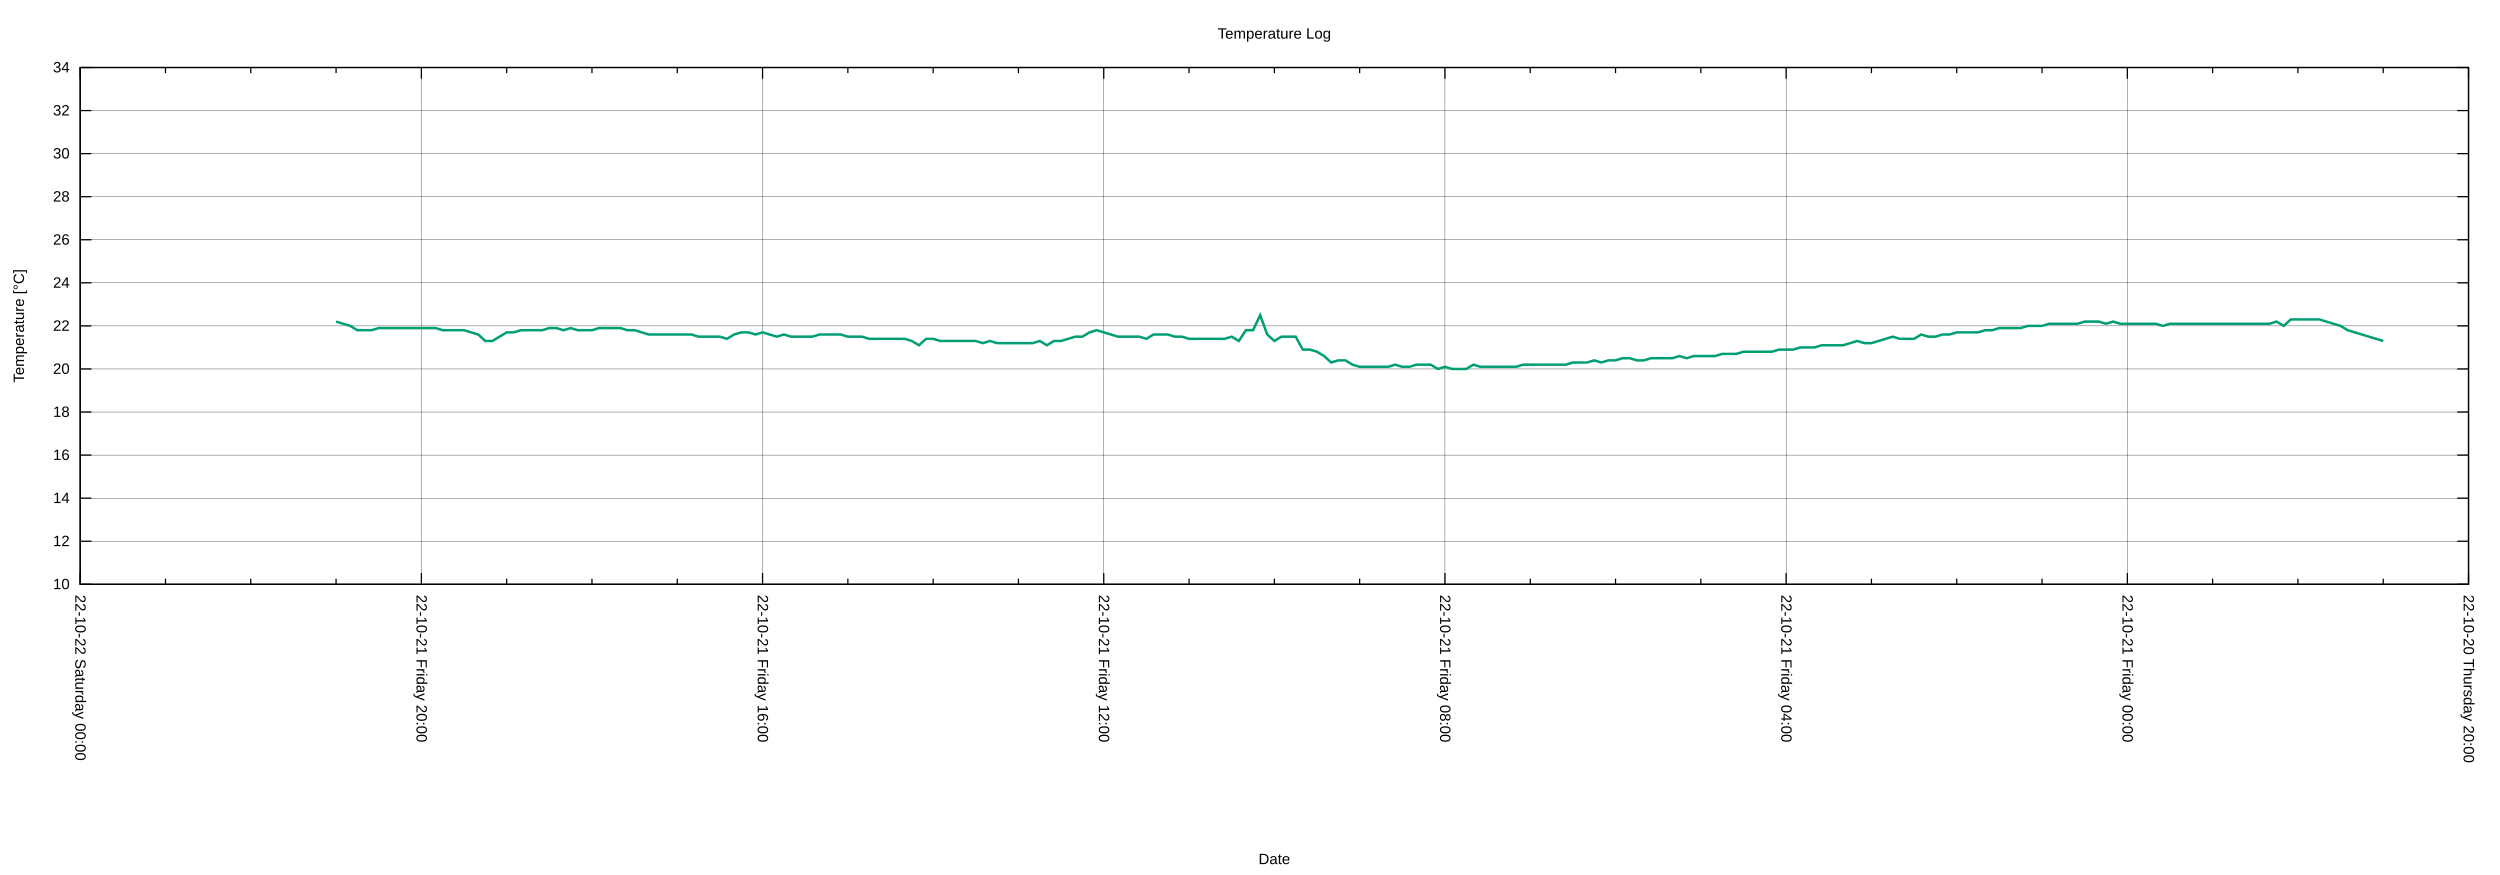
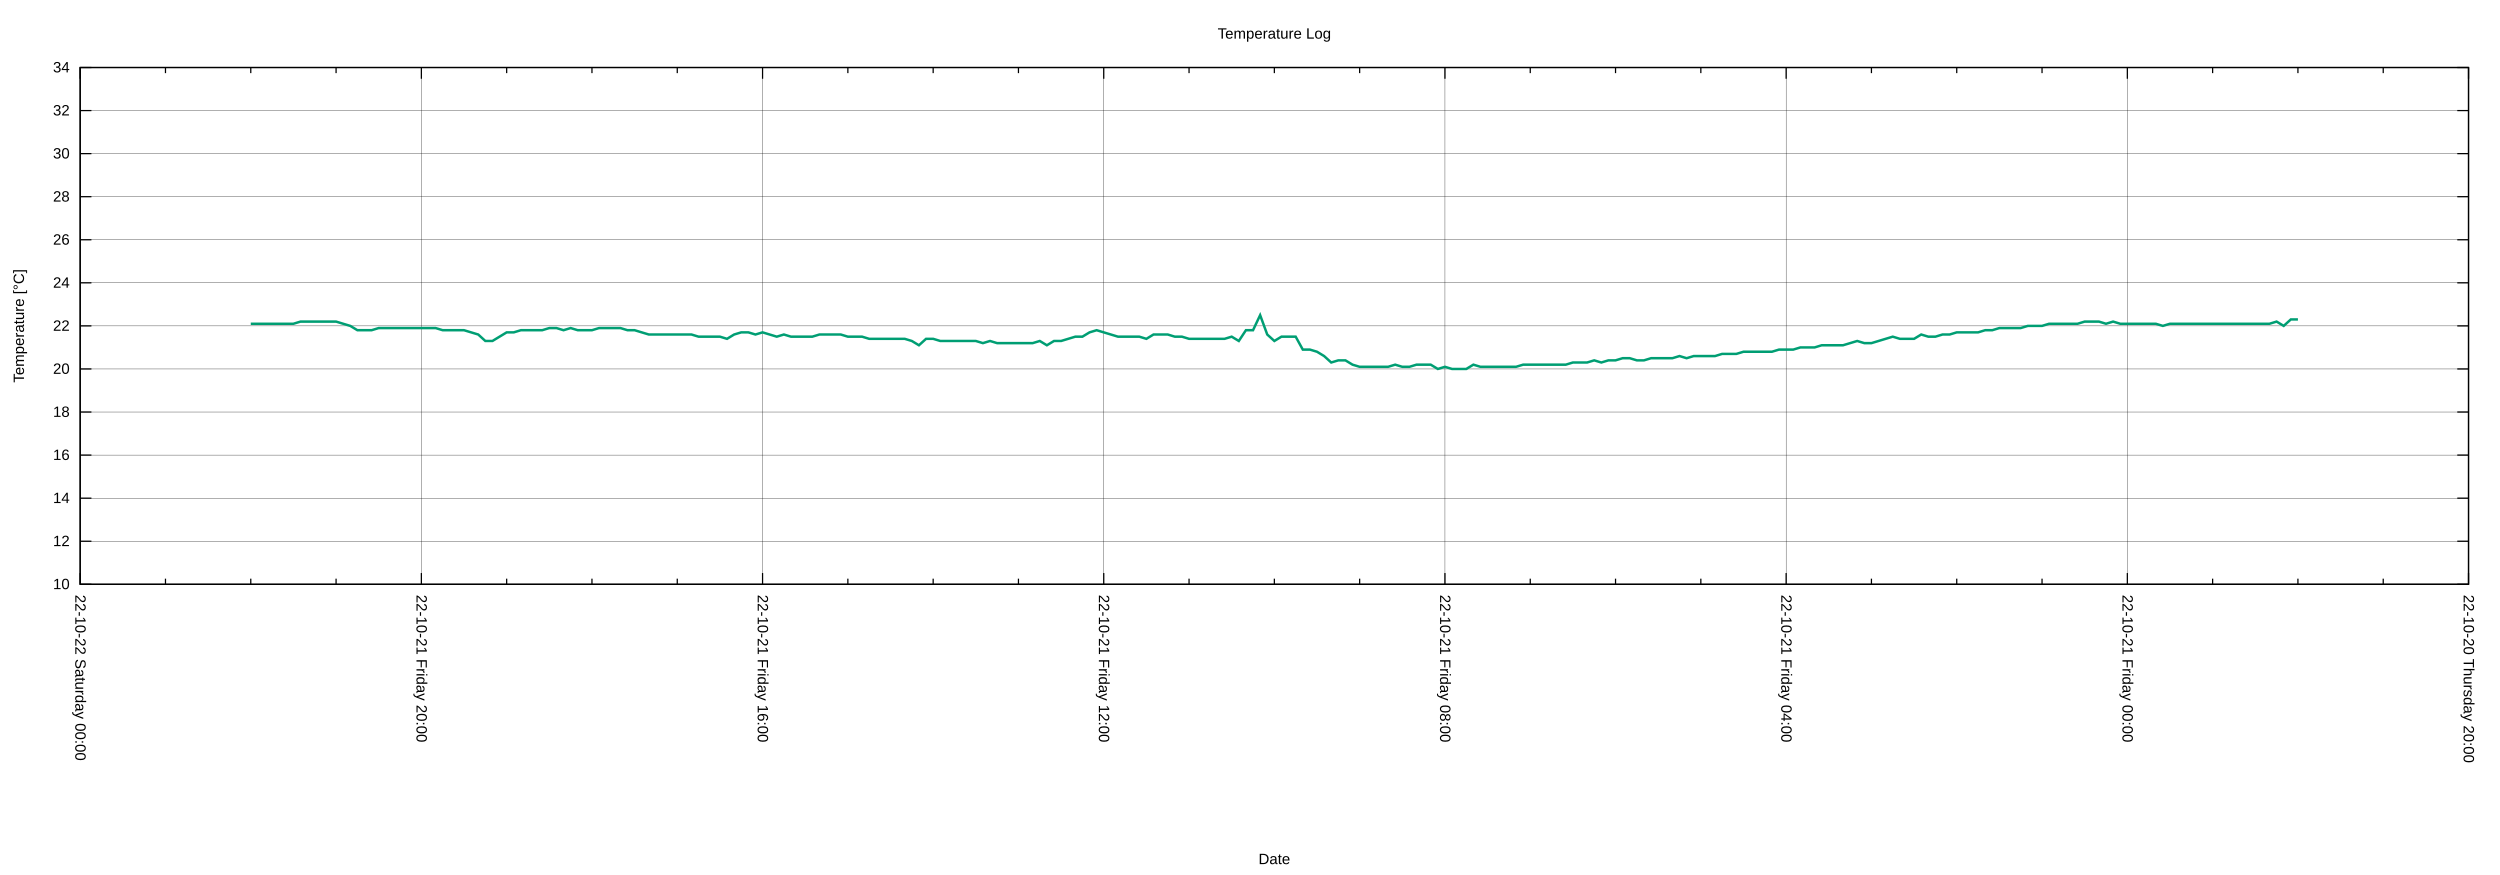
<svg xmlns="http://www.w3.org/2000/svg" xmlns:xlink="http://www.w3.org/1999/xlink" width="2000" height="700" viewBox="0 0 2000 700">
  <g id="gnuplot_canvas">
    <rect x="0" y="0" width="2000" height="700" fill="none" />
    <defs>
      <circle id="gpDot" r="0.5" stroke-width="0.5" stroke="currentColor" />
      <path id="gpPt0" stroke-width="0.222" stroke="currentColor" d="M-1,0 h2 M0,-1 v2" />
      <path id="gpPt1" stroke-width="0.222" stroke="currentColor" d="M-1,-1 L1,1 M1,-1 L-1,1" />
      <path id="gpPt2" stroke-width="0.222" stroke="currentColor" d="M-1,0 L1,0 M0,-1 L0,1 M-1,-1 L1,1 M-1,1 L1,-1" />
      <rect id="gpPt3" stroke-width="0.222" stroke="currentColor" x="-1" y="-1" width="2" height="2" />
      <rect id="gpPt4" stroke-width="0.222" stroke="currentColor" fill="currentColor" x="-1" y="-1" width="2" height="2" />
      <circle id="gpPt5" stroke-width="0.222" stroke="currentColor" cx="0" cy="0" r="1" />
      <use xlink:href="#gpPt5" id="gpPt6" fill="currentColor" stroke="none" />
      <path id="gpPt7" stroke-width="0.222" stroke="currentColor" d="M0,-1.33 L-1.33,0.67 L1.33,0.67 z" />
      <use xlink:href="#gpPt7" id="gpPt8" fill="currentColor" stroke="none" />
      <use xlink:href="#gpPt7" id="gpPt9" stroke="currentColor" transform="rotate(180)" />
      <use xlink:href="#gpPt9" id="gpPt10" fill="currentColor" stroke="none" />
      <use xlink:href="#gpPt3" id="gpPt11" stroke="currentColor" transform="rotate(45)" />
      <use xlink:href="#gpPt11" id="gpPt12" fill="currentColor" stroke="none" />
      <path id="gpPt13" stroke-width="0.222" stroke="currentColor" d="M0,1.330 L1.265,0.411 L0.782,-1.067 L-0.782,-1.076 L-1.265,0.411 z" />
      <use xlink:href="#gpPt13" id="gpPt14" fill="currentColor" stroke="none" />
      <filter id="textbox" filterUnits="objectBoundingBox" x="0" y="0" height="1" width="1">
        <feFlood flood-color="white" flood-opacity="1" result="bgnd" />
        <feComposite in="SourceGraphic" in2="bgnd" operator="atop" />
      </filter>
      <filter id="greybox" filterUnits="objectBoundingBox" x="0" y="0" height="1" width="1">
        <feFlood flood-color="lightgrey" flood-opacity="1" result="grey" />
        <feComposite in="SourceGraphic" in2="grey" operator="atop" />
      </filter>
    </defs>
    <g fill="none" color="white" stroke="currentColor" stroke-width="1.00" stroke-linecap="butt" stroke-linejoin="miter">
</g>
    <g fill="none" color="black" stroke="currentColor" stroke-width="1.00" stroke-linecap="butt" stroke-linejoin="miter">
</g>
    <g fill="none" color="black" stroke="black" stroke-width="0.25" stroke-linecap="butt" stroke-linejoin="miter">
</g>
    <g fill="none" color="black" stroke="currentColor" stroke-width="0.25" stroke-linecap="butt" stroke-linejoin="miter">
      <path stroke="black" class="gridline" d="M64.14,467.43 L1974.82,467.43  " />
    </g>
    <g fill="none" color="black" stroke="black" stroke-width="1.00" stroke-linecap="butt" stroke-linejoin="miter">
</g>
    <g fill="none" color="black" stroke="currentColor" stroke-width="1.00" stroke-linecap="butt" stroke-linejoin="miter">
      <path stroke="black" d="M64.14,467.43 L73.14,467.43 M1974.82,467.43 L1965.82,467.43  " />
      <g transform="translate(55.75,471.33)" stroke="none" fill="black" font-family="Arial" font-size="12.00" text-anchor="end">
        <text>
          <tspan font-family="Arial"> 10</tspan>
        </text>
      </g>
    </g>
    <g fill="none" color="black" stroke="currentColor" stroke-width="1.00" stroke-linecap="butt" stroke-linejoin="miter">
</g>
    <g fill="none" color="black" stroke="black" stroke-width="0.25" stroke-linecap="butt" stroke-linejoin="miter">
</g>
    <g fill="none" color="black" stroke="currentColor" stroke-width="0.25" stroke-linecap="butt" stroke-linejoin="miter">
      <path stroke="black" class="gridline" d="M64.14,432.98 L1974.82,432.98  " />
    </g>
    <g fill="none" color="black" stroke="black" stroke-width="1.00" stroke-linecap="butt" stroke-linejoin="miter">
</g>
    <g fill="none" color="black" stroke="currentColor" stroke-width="1.00" stroke-linecap="butt" stroke-linejoin="miter">
      <path stroke="black" d="M64.14,432.98 L73.14,432.98 M1974.82,432.98 L1965.82,432.98  " />
      <g transform="translate(55.75,436.88)" stroke="none" fill="black" font-family="Arial" font-size="12.00" text-anchor="end">
        <text>
          <tspan font-family="Arial"> 12</tspan>
        </text>
      </g>
    </g>
    <g fill="none" color="black" stroke="currentColor" stroke-width="1.00" stroke-linecap="butt" stroke-linejoin="miter">
</g>
    <g fill="none" color="black" stroke="black" stroke-width="0.25" stroke-linecap="butt" stroke-linejoin="miter">
</g>
    <g fill="none" color="black" stroke="currentColor" stroke-width="0.25" stroke-linecap="butt" stroke-linejoin="miter">
      <path stroke="black" class="gridline" d="M64.14,398.53 L1974.82,398.53  " />
    </g>
    <g fill="none" color="black" stroke="black" stroke-width="1.00" stroke-linecap="butt" stroke-linejoin="miter">
</g>
    <g fill="none" color="black" stroke="currentColor" stroke-width="1.00" stroke-linecap="butt" stroke-linejoin="miter">
      <path stroke="black" d="M64.14,398.53 L73.14,398.53 M1974.82,398.53 L1965.82,398.53  " />
      <g transform="translate(55.75,402.43)" stroke="none" fill="black" font-family="Arial" font-size="12.00" text-anchor="end">
        <text>
          <tspan font-family="Arial"> 14</tspan>
        </text>
      </g>
    </g>
    <g fill="none" color="black" stroke="currentColor" stroke-width="1.00" stroke-linecap="butt" stroke-linejoin="miter">
</g>
    <g fill="none" color="black" stroke="black" stroke-width="0.25" stroke-linecap="butt" stroke-linejoin="miter">
</g>
    <g fill="none" color="black" stroke="currentColor" stroke-width="0.25" stroke-linecap="butt" stroke-linejoin="miter">
      <path stroke="black" class="gridline" d="M64.14,364.07 L1974.82,364.07  " />
    </g>
    <g fill="none" color="black" stroke="black" stroke-width="1.00" stroke-linecap="butt" stroke-linejoin="miter">
</g>
    <g fill="none" color="black" stroke="currentColor" stroke-width="1.00" stroke-linecap="butt" stroke-linejoin="miter">
      <path stroke="black" d="M64.14,364.07 L73.14,364.07 M1974.82,364.07 L1965.82,364.07  " />
      <g transform="translate(55.75,367.97)" stroke="none" fill="black" font-family="Arial" font-size="12.00" text-anchor="end">
        <text>
          <tspan font-family="Arial"> 16</tspan>
        </text>
      </g>
    </g>
    <g fill="none" color="black" stroke="currentColor" stroke-width="1.00" stroke-linecap="butt" stroke-linejoin="miter">
</g>
    <g fill="none" color="black" stroke="black" stroke-width="0.25" stroke-linecap="butt" stroke-linejoin="miter">
</g>
    <g fill="none" color="black" stroke="currentColor" stroke-width="0.25" stroke-linecap="butt" stroke-linejoin="miter">
      <path stroke="black" class="gridline" d="M64.14,329.62 L1974.82,329.62  " />
    </g>
    <g fill="none" color="black" stroke="black" stroke-width="1.00" stroke-linecap="butt" stroke-linejoin="miter">
</g>
    <g fill="none" color="black" stroke="currentColor" stroke-width="1.00" stroke-linecap="butt" stroke-linejoin="miter">
      <path stroke="black" d="M64.14,329.62 L73.14,329.62 M1974.82,329.62 L1965.82,329.62  " />
      <g transform="translate(55.75,333.52)" stroke="none" fill="black" font-family="Arial" font-size="12.00" text-anchor="end">
        <text>
          <tspan font-family="Arial"> 18</tspan>
        </text>
      </g>
    </g>
    <g fill="none" color="black" stroke="currentColor" stroke-width="1.00" stroke-linecap="butt" stroke-linejoin="miter">
</g>
    <g fill="none" color="black" stroke="black" stroke-width="0.25" stroke-linecap="butt" stroke-linejoin="miter">
</g>
    <g fill="none" color="black" stroke="currentColor" stroke-width="0.25" stroke-linecap="butt" stroke-linejoin="miter">
      <path stroke="black" class="gridline" d="M64.14,295.17 L1974.82,295.17  " />
    </g>
    <g fill="none" color="black" stroke="black" stroke-width="1.00" stroke-linecap="butt" stroke-linejoin="miter">
</g>
    <g fill="none" color="black" stroke="currentColor" stroke-width="1.00" stroke-linecap="butt" stroke-linejoin="miter">
      <path stroke="black" d="M64.14,295.17 L73.14,295.17 M1974.82,295.17 L1965.82,295.17  " />
      <g transform="translate(55.75,299.07)" stroke="none" fill="black" font-family="Arial" font-size="12.00" text-anchor="end">
        <text>
          <tspan font-family="Arial"> 20</tspan>
        </text>
      </g>
    </g>
    <g fill="none" color="black" stroke="currentColor" stroke-width="1.00" stroke-linecap="butt" stroke-linejoin="miter">
</g>
    <g fill="none" color="black" stroke="black" stroke-width="0.25" stroke-linecap="butt" stroke-linejoin="miter">
</g>
    <g fill="none" color="black" stroke="currentColor" stroke-width="0.25" stroke-linecap="butt" stroke-linejoin="miter">
      <path stroke="black" class="gridline" d="M64.14,260.72 L1974.82,260.72  " />
    </g>
    <g fill="none" color="black" stroke="black" stroke-width="1.00" stroke-linecap="butt" stroke-linejoin="miter">
</g>
    <g fill="none" color="black" stroke="currentColor" stroke-width="1.00" stroke-linecap="butt" stroke-linejoin="miter">
      <path stroke="black" d="M64.14,260.72 L73.14,260.72 M1974.82,260.72 L1965.82,260.72  " />
      <g transform="translate(55.75,264.62)" stroke="none" fill="black" font-family="Arial" font-size="12.00" text-anchor="end">
        <text>
          <tspan font-family="Arial"> 22</tspan>
        </text>
      </g>
    </g>
    <g fill="none" color="black" stroke="currentColor" stroke-width="1.00" stroke-linecap="butt" stroke-linejoin="miter">
</g>
    <g fill="none" color="black" stroke="black" stroke-width="0.25" stroke-linecap="butt" stroke-linejoin="miter">
</g>
    <g fill="none" color="black" stroke="currentColor" stroke-width="0.25" stroke-linecap="butt" stroke-linejoin="miter">
      <path stroke="black" class="gridline" d="M64.14,226.27 L1974.82,226.27  " />
    </g>
    <g fill="none" color="black" stroke="black" stroke-width="1.00" stroke-linecap="butt" stroke-linejoin="miter">
</g>
    <g fill="none" color="black" stroke="currentColor" stroke-width="1.00" stroke-linecap="butt" stroke-linejoin="miter">
      <path stroke="black" d="M64.14,226.27 L73.14,226.27 M1974.82,226.27 L1965.82,226.27  " />
      <g transform="translate(55.75,230.17)" stroke="none" fill="black" font-family="Arial" font-size="12.00" text-anchor="end">
        <text>
          <tspan font-family="Arial"> 24</tspan>
        </text>
      </g>
    </g>
    <g fill="none" color="black" stroke="currentColor" stroke-width="1.00" stroke-linecap="butt" stroke-linejoin="miter">
</g>
    <g fill="none" color="black" stroke="black" stroke-width="0.25" stroke-linecap="butt" stroke-linejoin="miter">
</g>
    <g fill="none" color="black" stroke="currentColor" stroke-width="0.25" stroke-linecap="butt" stroke-linejoin="miter">
      <path stroke="black" class="gridline" d="M64.14,191.82 L1974.82,191.82  " />
    </g>
    <g fill="none" color="black" stroke="black" stroke-width="1.00" stroke-linecap="butt" stroke-linejoin="miter">
</g>
    <g fill="none" color="black" stroke="currentColor" stroke-width="1.00" stroke-linecap="butt" stroke-linejoin="miter">
      <path stroke="black" d="M64.14,191.82 L73.14,191.82 M1974.82,191.82 L1965.82,191.82  " />
      <g transform="translate(55.75,195.72)" stroke="none" fill="black" font-family="Arial" font-size="12.00" text-anchor="end">
        <text>
          <tspan font-family="Arial"> 26</tspan>
        </text>
      </g>
    </g>
    <g fill="none" color="black" stroke="currentColor" stroke-width="1.00" stroke-linecap="butt" stroke-linejoin="miter">
</g>
    <g fill="none" color="black" stroke="black" stroke-width="0.25" stroke-linecap="butt" stroke-linejoin="miter">
</g>
    <g fill="none" color="black" stroke="currentColor" stroke-width="0.25" stroke-linecap="butt" stroke-linejoin="miter">
      <path stroke="black" class="gridline" d="M64.14,157.36 L1974.82,157.36  " />
    </g>
    <g fill="none" color="black" stroke="black" stroke-width="1.00" stroke-linecap="butt" stroke-linejoin="miter">
</g>
    <g fill="none" color="black" stroke="currentColor" stroke-width="1.00" stroke-linecap="butt" stroke-linejoin="miter">
      <path stroke="black" d="M64.14,157.36 L73.14,157.36 M1974.82,157.36 L1965.82,157.36  " />
      <g transform="translate(55.75,161.26)" stroke="none" fill="black" font-family="Arial" font-size="12.00" text-anchor="end">
        <text>
          <tspan font-family="Arial"> 28</tspan>
        </text>
      </g>
    </g>
    <g fill="none" color="black" stroke="currentColor" stroke-width="1.00" stroke-linecap="butt" stroke-linejoin="miter">
</g>
    <g fill="none" color="black" stroke="black" stroke-width="0.25" stroke-linecap="butt" stroke-linejoin="miter">
</g>
    <g fill="none" color="black" stroke="currentColor" stroke-width="0.25" stroke-linecap="butt" stroke-linejoin="miter">
      <path stroke="black" class="gridline" d="M64.14,122.91 L1974.82,122.91  " />
    </g>
    <g fill="none" color="black" stroke="black" stroke-width="1.00" stroke-linecap="butt" stroke-linejoin="miter">
</g>
    <g fill="none" color="black" stroke="currentColor" stroke-width="1.00" stroke-linecap="butt" stroke-linejoin="miter">
      <path stroke="black" d="M64.14,122.91 L73.14,122.91 M1974.82,122.91 L1965.82,122.91  " />
      <g transform="translate(55.75,126.81)" stroke="none" fill="black" font-family="Arial" font-size="12.00" text-anchor="end">
        <text>
          <tspan font-family="Arial"> 30</tspan>
        </text>
      </g>
    </g>
    <g fill="none" color="black" stroke="currentColor" stroke-width="1.00" stroke-linecap="butt" stroke-linejoin="miter">
</g>
    <g fill="none" color="black" stroke="black" stroke-width="0.25" stroke-linecap="butt" stroke-linejoin="miter">
</g>
    <g fill="none" color="black" stroke="currentColor" stroke-width="0.25" stroke-linecap="butt" stroke-linejoin="miter">
      <path stroke="black" class="gridline" d="M64.14,88.46 L1974.82,88.46  " />
    </g>
    <g fill="none" color="black" stroke="black" stroke-width="1.00" stroke-linecap="butt" stroke-linejoin="miter">
</g>
    <g fill="none" color="black" stroke="currentColor" stroke-width="1.00" stroke-linecap="butt" stroke-linejoin="miter">
      <path stroke="black" d="M64.14,88.46 L73.14,88.46 M1974.82,88.46 L1965.82,88.46  " />
      <g transform="translate(55.75,92.36)" stroke="none" fill="black" font-family="Arial" font-size="12.00" text-anchor="end">
        <text>
          <tspan font-family="Arial"> 32</tspan>
        </text>
      </g>
    </g>
    <g fill="none" color="black" stroke="currentColor" stroke-width="1.00" stroke-linecap="butt" stroke-linejoin="miter">
</g>
    <g fill="none" color="black" stroke="black" stroke-width="0.25" stroke-linecap="butt" stroke-linejoin="miter">
</g>
    <g fill="none" color="black" stroke="currentColor" stroke-width="0.25" stroke-linecap="butt" stroke-linejoin="miter">
      <path stroke="black" class="gridline" d="M64.14,54.01 L1974.82,54.01  " />
    </g>
    <g fill="none" color="black" stroke="black" stroke-width="1.00" stroke-linecap="butt" stroke-linejoin="miter">
</g>
    <g fill="none" color="black" stroke="currentColor" stroke-width="1.00" stroke-linecap="butt" stroke-linejoin="miter">
      <path stroke="black" d="M64.14,54.01 L73.14,54.01 M1974.82,54.01 L1965.82,54.01  " />
      <g transform="translate(55.75,57.91)" stroke="none" fill="black" font-family="Arial" font-size="12.00" text-anchor="end">
        <text>
          <tspan font-family="Arial"> 34</tspan>
        </text>
      </g>
    </g>
    <g fill="none" color="black" stroke="currentColor" stroke-width="1.00" stroke-linecap="butt" stroke-linejoin="miter">
</g>
    <g fill="none" color="black" stroke="black" stroke-width="0.25" stroke-linecap="butt" stroke-linejoin="miter">
</g>
    <g fill="none" color="black" stroke="currentColor" stroke-width="0.25" stroke-linecap="butt" stroke-linejoin="miter">
      <path stroke="black" class="gridline" d="M1974.82,467.43 L1974.82,54.01  " />
    </g>
    <g fill="none" color="black" stroke="black" stroke-width="1.00" stroke-linecap="butt" stroke-linejoin="miter">
</g>
    <g fill="none" color="black" stroke="currentColor" stroke-width="1.00" stroke-linecap="butt" stroke-linejoin="miter">
      <path stroke="black" d="M1974.82,467.43 L1974.82,458.43 M1974.82,54.01 L1974.82,63.01  " />
      <g transform="translate(1970.92,475.82) rotate(90)" stroke="none" fill="black" font-family="Arial" font-size="12.00" text-anchor="start">
        <text>
          <tspan font-family="Arial">22-10-20 Thursday 20:00</tspan>
        </text>
      </g>
    </g>
    <g fill="none" color="black" stroke="currentColor" stroke-width="1.00" stroke-linecap="butt" stroke-linejoin="miter">
      <path stroke="black" d="M1906.58,467.43 L1906.58,462.93 M1906.58,54.01 L1906.58,58.51 M1838.34,467.43 L1838.34,462.93 M1838.34,54.01 L1838.34,58.51   M1770.10,467.43 L1770.10,462.93 M1770.10,54.01 L1770.10,58.51  " />
    </g>
    <g fill="none" color="black" stroke="black" stroke-width="0.25" stroke-linecap="butt" stroke-linejoin="miter">
</g>
    <g fill="none" color="black" stroke="currentColor" stroke-width="0.25" stroke-linecap="butt" stroke-linejoin="miter">
      <path stroke="black" class="gridline" d="M1701.87,467.43 L1701.87,54.01  " />
    </g>
    <g fill="none" color="black" stroke="black" stroke-width="1.00" stroke-linecap="butt" stroke-linejoin="miter">
</g>
    <g fill="none" color="black" stroke="currentColor" stroke-width="1.00" stroke-linecap="butt" stroke-linejoin="miter">
      <path stroke="black" d="M1701.87,467.43 L1701.87,458.43 M1701.87,54.01 L1701.87,63.01  " />
      <g transform="translate(1697.97,475.82) rotate(90)" stroke="none" fill="black" font-family="Arial" font-size="12.00" text-anchor="start">
        <text>
          <tspan font-family="Arial">22-10-21 Friday 00:00</tspan>
        </text>
      </g>
    </g>
    <g fill="none" color="black" stroke="currentColor" stroke-width="1.00" stroke-linecap="butt" stroke-linejoin="miter">
      <path stroke="black" d="M1633.63,467.43 L1633.63,462.93 M1633.63,54.01 L1633.63,58.51 M1565.39,467.43 L1565.39,462.93 M1565.39,54.01 L1565.39,58.51   M1497.15,467.43 L1497.15,462.93 M1497.15,54.01 L1497.15,58.51  " />
    </g>
    <g fill="none" color="black" stroke="black" stroke-width="0.25" stroke-linecap="butt" stroke-linejoin="miter">
</g>
    <g fill="none" color="black" stroke="currentColor" stroke-width="0.25" stroke-linecap="butt" stroke-linejoin="miter">
      <path stroke="black" class="gridline" d="M1428.91,467.43 L1428.91,54.01  " />
    </g>
    <g fill="none" color="black" stroke="black" stroke-width="1.00" stroke-linecap="butt" stroke-linejoin="miter">
</g>
    <g fill="none" color="black" stroke="currentColor" stroke-width="1.00" stroke-linecap="butt" stroke-linejoin="miter">
      <path stroke="black" d="M1428.91,467.43 L1428.91,458.43 M1428.91,54.01 L1428.91,63.01  " />
      <g transform="translate(1425.01,475.82) rotate(90)" stroke="none" fill="black" font-family="Arial" font-size="12.00" text-anchor="start">
        <text>
          <tspan font-family="Arial">22-10-21 Friday 04:00</tspan>
        </text>
      </g>
    </g>
    <g fill="none" color="black" stroke="currentColor" stroke-width="1.00" stroke-linecap="butt" stroke-linejoin="miter">
      <path stroke="black" d="M1360.67,467.43 L1360.67,462.93 M1360.67,54.01 L1360.67,58.51 M1292.43,467.43 L1292.43,462.93 M1292.43,54.01 L1292.43,58.51   M1224.20,467.43 L1224.20,462.93 M1224.20,54.01 L1224.20,58.51  " />
    </g>
    <g fill="none" color="black" stroke="black" stroke-width="0.25" stroke-linecap="butt" stroke-linejoin="miter">
</g>
    <g fill="none" color="black" stroke="currentColor" stroke-width="0.25" stroke-linecap="butt" stroke-linejoin="miter">
      <path stroke="black" class="gridline" d="M1155.96,467.43 L1155.96,54.01  " />
    </g>
    <g fill="none" color="black" stroke="black" stroke-width="1.00" stroke-linecap="butt" stroke-linejoin="miter">
</g>
    <g fill="none" color="black" stroke="currentColor" stroke-width="1.00" stroke-linecap="butt" stroke-linejoin="miter">
      <path stroke="black" d="M1155.96,467.43 L1155.96,458.43 M1155.96,54.01 L1155.96,63.01  " />
      <g transform="translate(1152.06,475.82) rotate(90)" stroke="none" fill="black" font-family="Arial" font-size="12.00" text-anchor="start">
        <text>
          <tspan font-family="Arial">22-10-21 Friday 08:00</tspan>
        </text>
      </g>
    </g>
    <g fill="none" color="black" stroke="currentColor" stroke-width="1.00" stroke-linecap="butt" stroke-linejoin="miter">
      <path stroke="black" d="M1087.72,467.43 L1087.72,462.93 M1087.72,54.01 L1087.72,58.51 M1019.48,467.43 L1019.48,462.93 M1019.48,54.01 L1019.48,58.51   M951.24,467.43 L951.24,462.93 M951.24,54.01 L951.24,58.51  " />
    </g>
    <g fill="none" color="black" stroke="black" stroke-width="0.25" stroke-linecap="butt" stroke-linejoin="miter">
</g>
    <g fill="none" color="black" stroke="currentColor" stroke-width="0.25" stroke-linecap="butt" stroke-linejoin="miter">
      <path stroke="black" class="gridline" d="M883.00,467.43 L883.00,54.01  " />
    </g>
    <g fill="none" color="black" stroke="black" stroke-width="1.00" stroke-linecap="butt" stroke-linejoin="miter">
</g>
    <g fill="none" color="black" stroke="currentColor" stroke-width="1.00" stroke-linecap="butt" stroke-linejoin="miter">
      <path stroke="black" d="M883.00,467.43 L883.00,458.43 M883.00,54.01 L883.00,63.01  " />
      <g transform="translate(879.10,475.82) rotate(90)" stroke="none" fill="black" font-family="Arial" font-size="12.00" text-anchor="start">
        <text>
          <tspan font-family="Arial">22-10-21 Friday 12:00</tspan>
        </text>
      </g>
    </g>
    <g fill="none" color="black" stroke="currentColor" stroke-width="1.00" stroke-linecap="butt" stroke-linejoin="miter">
      <path stroke="black" d="M814.76,467.43 L814.76,462.93 M814.76,54.01 L814.76,58.51 M746.53,467.43 L746.53,462.93 M746.53,54.01 L746.53,58.51   M678.29,467.43 L678.29,462.93 M678.29,54.01 L678.29,58.51  " />
    </g>
    <g fill="none" color="black" stroke="black" stroke-width="0.25" stroke-linecap="butt" stroke-linejoin="miter">
</g>
    <g fill="none" color="black" stroke="currentColor" stroke-width="0.25" stroke-linecap="butt" stroke-linejoin="miter">
      <path stroke="black" class="gridline" d="M610.05,467.43 L610.05,54.01  " />
    </g>
    <g fill="none" color="black" stroke="black" stroke-width="1.00" stroke-linecap="butt" stroke-linejoin="miter">
</g>
    <g fill="none" color="black" stroke="currentColor" stroke-width="1.00" stroke-linecap="butt" stroke-linejoin="miter">
      <path stroke="black" d="M610.05,467.43 L610.05,458.43 M610.05,54.01 L610.05,63.01  " />
      <g transform="translate(606.15,475.82) rotate(90)" stroke="none" fill="black" font-family="Arial" font-size="12.00" text-anchor="start">
        <text>
          <tspan font-family="Arial">22-10-21 Friday 16:00</tspan>
        </text>
      </g>
    </g>
    <g fill="none" color="black" stroke="currentColor" stroke-width="1.00" stroke-linecap="butt" stroke-linejoin="miter">
      <path stroke="black" d="M541.81,467.43 L541.81,462.93 M541.81,54.01 L541.81,58.51 M473.57,467.43 L473.57,462.93 M473.57,54.01 L473.57,58.51   M405.33,467.43 L405.33,462.93 M405.33,54.01 L405.33,58.51  " />
    </g>
    <g fill="none" color="black" stroke="black" stroke-width="0.25" stroke-linecap="butt" stroke-linejoin="miter">
</g>
    <g fill="none" color="black" stroke="currentColor" stroke-width="0.25" stroke-linecap="butt" stroke-linejoin="miter">
      <path stroke="black" class="gridline" d="M337.09,467.43 L337.09,54.01  " />
    </g>
    <g fill="none" color="black" stroke="black" stroke-width="1.00" stroke-linecap="butt" stroke-linejoin="miter">
</g>
    <g fill="none" color="black" stroke="currentColor" stroke-width="1.00" stroke-linecap="butt" stroke-linejoin="miter">
      <path stroke="black" d="M337.09,467.43 L337.09,458.43 M337.09,54.01 L337.09,63.01  " />
      <g transform="translate(333.19,475.82) rotate(90)" stroke="none" fill="black" font-family="Arial" font-size="12.00" text-anchor="start">
        <text>
          <tspan font-family="Arial">22-10-21 Friday 20:00</tspan>
        </text>
      </g>
    </g>
    <g fill="none" color="black" stroke="currentColor" stroke-width="1.00" stroke-linecap="butt" stroke-linejoin="miter">
      <path stroke="black" d="M268.86,467.43 L268.86,462.93 M268.86,54.01 L268.86,58.51 M200.62,467.43 L200.62,462.93 M200.62,54.01 L200.62,58.51   M132.38,467.43 L132.38,462.93 M132.38,54.01 L132.38,58.51  " />
    </g>
    <g fill="none" color="black" stroke="black" stroke-width="0.25" stroke-linecap="butt" stroke-linejoin="miter">
</g>
    <g fill="none" color="black" stroke="currentColor" stroke-width="0.25" stroke-linecap="butt" stroke-linejoin="miter">
      <path stroke="black" class="gridline" d="M64.14,467.43 L64.14,54.01  " />
    </g>
    <g fill="none" color="black" stroke="black" stroke-width="1.00" stroke-linecap="butt" stroke-linejoin="miter">
</g>
    <g fill="none" color="black" stroke="currentColor" stroke-width="1.00" stroke-linecap="butt" stroke-linejoin="miter">
      <path stroke="black" d="M64.14,467.43 L64.14,458.43 M64.14,54.01 L64.14,63.01  " />
      <g transform="translate(60.24,475.82) rotate(90)" stroke="none" fill="black" font-family="Arial" font-size="12.00" text-anchor="start">
        <text>
          <tspan font-family="Arial">22-10-22 Saturday 00:00</tspan>
        </text>
      </g>
    </g>
    <g fill="none" color="black" stroke="currentColor" stroke-width="1.00" stroke-linecap="butt" stroke-linejoin="miter">
</g>
    <g fill="none" color="black" stroke="currentColor" stroke-width="1.00" stroke-linecap="butt" stroke-linejoin="miter">
      <path stroke="black" d="M64.14,54.01 L64.14,467.43 L1974.82,467.43 L1974.82,54.01 L64.14,54.01 Z  " />
    </g>
    <g fill="none" color="black" stroke="currentColor" stroke-width="1.00" stroke-linecap="butt" stroke-linejoin="miter">
      <g transform="translate(19.18,260.72) rotate(270)" stroke="none" fill="black" font-family="Arial" font-size="12.00" text-anchor="middle">
        <text>
          <tspan font-family="Arial">Temperature [°C]</tspan>
        </text>
      </g>
    </g>
    <g fill="none" color="black" stroke="currentColor" stroke-width="1.00" stroke-linecap="butt" stroke-linejoin="miter">
      <g transform="translate(1019.48,691.30)" stroke="none" fill="black" font-family="Arial" font-size="12.00" text-anchor="middle">
        <text>
          <tspan font-family="Arial">Date</tspan>
        </text>
      </g>
    </g>
    <g fill="none" color="black" stroke="currentColor" stroke-width="1.00" stroke-linecap="butt" stroke-linejoin="miter">
</g>
    <g id="gnuplot_plot_1">
      <g fill="none" color="white" stroke="currentColor" stroke-width="2.00" stroke-linecap="butt" stroke-linejoin="miter">
</g>
      <g fill="none" color="black" stroke="currentColor" stroke-width="2.00" stroke-linecap="butt" stroke-linejoin="miter">
-         <path stroke="rgb(  0, 158, 115)" d="M268.86,257.27 L274.54,259.00 L280.23,260.72 L285.92,264.17 L291.60,264.17 L297.29,264.17 L302.98,262.44 L308.66,262.44   L314.35,262.44 L320.03,262.44 L325.72,262.44 L331.41,262.44 L337.09,262.44 L342.78,262.44 L348.47,262.44 L354.15,264.17   L359.84,264.17 L365.53,264.17 L371.21,264.17 L376.90,265.89 L382.59,267.61 L388.27,272.78 L393.96,272.78 L399.65,269.33   L405.33,265.89 L411.02,265.89 L416.71,264.17 L422.39,264.17 L428.08,264.17 L433.77,264.17 L439.45,262.44 L445.14,262.44   L450.83,264.17 L456.51,262.44 L462.20,264.17 L467.88,264.17 L473.57,264.17 L479.26,262.44 L484.94,262.44 L490.63,262.44   L496.32,262.44 L502.00,264.17 L507.69,264.17 L513.38,265.89 L519.06,267.61 L524.75,267.61 L530.44,267.61 L536.12,267.61   L541.81,267.61 L547.50,267.61 L553.18,267.61 L558.87,269.33 L564.56,269.33 L570.24,269.33 L575.93,269.33 L581.62,271.06   L587.30,267.61 L592.99,265.89 L598.68,265.89 L604.36,267.61 L610.05,265.89 L615.74,267.61 L621.42,269.33 L627.11,267.61   L632.79,269.33 L638.48,269.33 L644.17,269.33 L649.85,269.33 L655.54,267.61 L661.23,267.61 L666.91,267.61 L672.60,267.61   L678.29,269.33 L683.97,269.33 L689.66,269.33 L695.35,271.06 L701.03,271.06 L706.72,271.06 L712.41,271.06 L718.09,271.06   L723.78,271.06 L729.47,272.78 L735.15,276.22 L740.84,271.06 L746.53,271.06 L752.21,272.78 L757.90,272.78 L763.59,272.78   L769.27,272.78 L774.96,272.78 L780.65,272.78 L786.33,274.50 L792.02,272.78 L797.70,274.50 L803.39,274.50 L809.08,274.50   L814.76,274.50 L820.45,274.50 L826.14,274.50 L831.82,272.78 L837.51,276.22 L843.20,272.78 L848.88,272.78 L854.57,271.06   L860.26,269.33 L865.94,269.33 L871.63,265.89 L877.32,264.17 L883.00,265.89 L888.69,267.61 L894.38,269.33 L900.06,269.33   L905.75,269.33 L911.44,269.33 L917.12,271.06 L922.81,267.61 L928.50,267.61 L934.18,267.61 L939.87,269.33 L945.55,269.33   L951.24,271.06 L956.93,271.06 L962.61,271.06 L968.30,271.06 L973.99,271.06 L979.67,271.06 L985.36,269.33 L991.05,272.78   L996.73,264.17 L1002.42,264.17 L1008.11,252.11 L1013.79,267.61 L1019.48,272.78 L1025.17,269.33 L1030.85,269.33 L1036.54,269.33   L1042.23,279.67 L1047.91,279.67 L1053.60,281.39 L1059.29,284.84 L1064.97,290.00 L1070.66,288.28 L1076.35,288.28 L1082.03,291.73   L1087.72,293.45 L1093.41,293.45 L1099.09,293.45 L1104.78,293.45 L1110.46,293.45 L1116.15,291.73 L1121.84,293.45 L1127.52,293.45   L1133.21,291.73 L1138.90,291.73 L1144.58,291.73 L1150.27,295.17 L1155.96,293.45 L1161.64,295.17 L1167.33,295.17 L1173.02,295.17   L1178.70,291.73 L1184.39,293.45 L1190.08,293.45 L1195.76,293.45 L1201.45,293.45 L1207.14,293.45 L1212.82,293.45 L1218.51,291.73   L1224.20,291.73 L1229.88,291.73 L1235.57,291.73 L1241.26,291.73 L1246.94,291.73 L1252.63,291.73 L1258.32,290.00 L1264.00,290.00   L1269.69,290.00 L1275.37,288.28 L1281.06,290.00 L1286.75,288.28 L1292.43,288.28 L1298.12,286.56 L1303.81,286.56 L1309.49,288.28   L1315.18,288.28 L1320.87,286.56 L1326.55,286.56 L1332.24,286.56 L1337.93,286.56 L1343.61,284.84 L1349.30,286.56 L1354.99,284.84   L1360.67,284.84 L1366.36,284.84 L1372.05,284.84 L1377.73,283.11 L1383.42,283.11 L1389.11,283.11 L1394.79,281.39 L1400.48,281.39   L1406.17,281.39 L1411.85,281.39 L1417.54,281.39 L1423.22,279.67 L1428.91,279.67 L1434.60,279.67 L1440.28,277.95 L1445.97,277.95   L1451.66,277.95 L1457.34,276.22 L1463.03,276.22 L1468.72,276.22 L1474.40,276.22 L1480.09,274.50 L1485.78,272.78 L1491.46,274.50   L1497.15,274.50 L1502.84,272.78 L1508.52,271.06 L1514.21,269.33 L1519.90,271.06 L1525.58,271.06 L1531.27,271.06 L1536.96,267.61   L1542.64,269.33 L1548.33,269.33 L1554.02,267.61 L1559.70,267.61 L1565.39,265.89 L1571.08,265.89 L1576.76,265.89 L1582.45,265.89   L1588.13,264.17 L1593.82,264.17 L1599.51,262.44 L1605.19,262.44 L1610.88,262.44 L1616.57,262.44 L1622.25,260.72 L1627.94,260.72   L1633.63,260.72 L1639.31,259.00 L1645.00,259.00 L1650.69,259.00 L1656.37,259.00 L1662.06,259.00 L1667.75,257.27 L1673.43,257.27   L1679.12,257.27 L1684.81,259.00 L1690.49,257.27 L1696.18,259.00 L1701.87,259.00 L1707.55,259.00 L1713.24,259.00 L1718.93,259.00   L1724.61,259.00 L1730.30,260.72 L1735.99,259.00 L1741.67,259.00 L1747.36,259.00 L1753.04,259.00 L1758.73,259.00 L1764.42,259.00   L1770.10,259.00 L1775.79,259.00 L1781.48,259.00 L1787.16,259.00 L1792.85,259.00 L1798.54,259.00 L1804.22,259.00 L1809.91,259.00   L1815.60,259.00 L1821.28,257.27 L1826.97,260.72 L1832.66,255.55 L1838.34,255.55 L1844.03,255.55 L1849.72,255.55 L1855.40,255.55   L1861.09,257.27 L1866.78,259.00 L1872.46,260.72 L1878.15,264.17 L1883.84,265.89 L1889.52,267.61 L1895.21,269.33 L1900.89,271.06   L1906.58,272.78  " />
+         <path stroke="rgb(  0, 158, 115)" d="M200.62,259.00 L206.30,259.00 L211.99,259.00 L217.68,259.00 L223.36,259.00 L229.05,259.00 L234.74,259.00 L240.42,257.27   L246.11,257.27 L251.80,257.27 L257.48,257.27 L263.17,257.27 L268.86,257.27 L274.54,259.00 L280.23,260.72 L285.92,264.17   L291.60,264.17 L297.29,264.17 L302.98,262.44 L308.66,262.44 L314.35,262.44 L320.03,262.44 L325.72,262.44 L331.41,262.44   L337.09,262.44 L342.78,262.44 L348.47,262.44 L354.15,264.17 L359.84,264.17 L365.53,264.17 L371.21,264.17 L376.90,265.89   L382.59,267.61 L388.27,272.78 L393.96,272.78 L399.65,269.33 L405.33,265.89 L411.02,265.89 L416.71,264.17 L422.39,264.17   L428.08,264.17 L433.77,264.17 L439.45,262.44 L445.14,262.44 L450.83,264.17 L456.51,262.44 L462.20,264.17 L467.88,264.17   L473.57,264.17 L479.26,262.44 L484.94,262.44 L490.63,262.44 L496.32,262.44 L502.00,264.17 L507.69,264.17 L513.38,265.89   L519.06,267.61 L524.75,267.61 L530.44,267.61 L536.12,267.61 L541.81,267.61 L547.50,267.61 L553.18,267.61 L558.87,269.33   L564.56,269.33 L570.24,269.33 L575.93,269.33 L581.62,271.06 L587.30,267.61 L592.99,265.89 L598.68,265.89 L604.36,267.61   L610.05,265.89 L615.74,267.61 L621.42,269.33 L627.11,267.61 L632.79,269.33 L638.48,269.33 L644.17,269.33 L649.85,269.33   L655.54,267.61 L661.23,267.61 L666.91,267.61 L672.60,267.61 L678.29,269.33 L683.97,269.33 L689.66,269.33 L695.35,271.06   L701.03,271.06 L706.72,271.06 L712.41,271.06 L718.09,271.06 L723.78,271.06 L729.47,272.78 L735.15,276.22 L740.84,271.06   L746.53,271.06 L752.21,272.78 L757.90,272.78 L763.59,272.78 L769.27,272.78 L774.96,272.78 L780.65,272.78 L786.33,274.50   L792.02,272.78 L797.70,274.50 L803.39,274.50 L809.08,274.50 L814.76,274.50 L820.45,274.50 L826.14,274.50 L831.82,272.78   L837.51,276.22 L843.20,272.78 L848.88,272.78 L854.57,271.06 L860.26,269.33 L865.94,269.33 L871.63,265.89 L877.32,264.17   L883.00,265.89 L888.69,267.61 L894.38,269.33 L900.06,269.33 L905.75,269.33 L911.44,269.33 L917.12,271.06 L922.81,267.61   L928.50,267.61 L934.18,267.61 L939.87,269.33 L945.55,269.33 L951.24,271.06 L956.93,271.06 L962.61,271.06 L968.30,271.06   L973.99,271.06 L979.67,271.06 L985.36,269.33 L991.05,272.78 L996.73,264.17 L1002.42,264.17 L1008.11,252.11 L1013.79,267.61   L1019.48,272.78 L1025.17,269.33 L1030.85,269.33 L1036.54,269.33 L1042.23,279.67 L1047.91,279.67 L1053.60,281.39 L1059.29,284.84   L1064.97,290.00 L1070.66,288.28 L1076.35,288.28 L1082.03,291.73 L1087.72,293.45 L1093.41,293.45 L1099.09,293.45 L1104.78,293.45   L1110.46,293.45 L1116.15,291.73 L1121.84,293.45 L1127.52,293.45 L1133.21,291.73 L1138.90,291.73 L1144.58,291.73 L1150.27,295.17   L1155.96,293.45 L1161.64,295.17 L1167.33,295.17 L1173.02,295.17 L1178.70,291.73 L1184.39,293.45 L1190.08,293.45 L1195.76,293.45   L1201.45,293.45 L1207.14,293.45 L1212.82,293.45 L1218.51,291.73 L1224.20,291.73 L1229.88,291.73 L1235.57,291.73 L1241.26,291.73   L1246.94,291.73 L1252.63,291.73 L1258.32,290.00 L1264.00,290.00 L1269.69,290.00 L1275.37,288.28 L1281.06,290.00 L1286.75,288.28   L1292.43,288.28 L1298.12,286.56 L1303.81,286.56 L1309.49,288.28 L1315.18,288.28 L1320.87,286.56 L1326.55,286.56 L1332.24,286.56   L1337.93,286.56 L1343.61,284.84 L1349.30,286.56 L1354.99,284.84 L1360.67,284.84 L1366.36,284.84 L1372.05,284.84 L1377.73,283.11   L1383.42,283.11 L1389.11,283.11 L1394.79,281.39 L1400.48,281.39 L1406.17,281.39 L1411.85,281.39 L1417.54,281.39 L1423.22,279.67   L1428.91,279.67 L1434.60,279.67 L1440.28,277.95 L1445.97,277.95 L1451.66,277.95 L1457.34,276.22 L1463.03,276.22 L1468.72,276.22   L1474.40,276.22 L1480.09,274.50 L1485.78,272.78 L1491.46,274.50 L1497.15,274.50 L1502.84,272.78 L1508.52,271.06 L1514.21,269.33   L1519.90,271.06 L1525.58,271.06 L1531.27,271.06 L1536.96,267.61 L1542.64,269.33 L1548.33,269.33 L1554.02,267.61 L1559.70,267.61   L1565.39,265.89 L1571.08,265.89 L1576.76,265.89 L1582.45,265.89 L1588.13,264.17 L1593.82,264.17 L1599.51,262.44 L1605.19,262.44   L1610.88,262.44 L1616.57,262.44 L1622.25,260.72 L1627.94,260.72 L1633.63,260.72 L1639.31,259.00 L1645.00,259.00 L1650.69,259.00   L1656.37,259.00 L1662.06,259.00 L1667.75,257.27 L1673.43,257.27 L1679.12,257.27 L1684.81,259.00 L1690.49,257.27 L1696.18,259.00   L1701.87,259.00 L1707.55,259.00 L1713.24,259.00 L1718.93,259.00 L1724.61,259.00 L1730.30,260.72 L1735.99,259.00 L1741.67,259.00   L1747.36,259.00 L1753.04,259.00 L1758.73,259.00 L1764.42,259.00 L1770.10,259.00 L1775.79,259.00 L1781.48,259.00 L1787.16,259.00   L1792.85,259.00 L1798.54,259.00 L1804.22,259.00 L1809.91,259.00 L1815.60,259.00 L1821.28,257.27 L1826.97,260.72 L1832.66,255.55   L1838.34,255.55  " />
      </g>
    </g>
    <g fill="none" color="black" stroke="currentColor" stroke-width="2.00" stroke-linecap="butt" stroke-linejoin="miter">
</g>
    <g fill="none" color="black" stroke="black" stroke-width="1.00" stroke-linecap="butt" stroke-linejoin="miter">
</g>
    <g fill="none" color="black" stroke="currentColor" stroke-width="1.00" stroke-linecap="butt" stroke-linejoin="miter">
      <path stroke="black" d="M64.14,54.01 L64.14,467.43 L1974.82,467.43 L1974.82,54.01 L64.14,54.01 Z  " />
    </g>
    <g fill="none" color="black" stroke="currentColor" stroke-width="1.00" stroke-linecap="butt" stroke-linejoin="miter">
      <g transform="translate(1019.48,30.91)" stroke="none" fill="black" font-family="Arial" font-size="12.00" text-anchor="middle">
        <text>
          <tspan font-family="Arial">Temperature Log</tspan>
        </text>
      </g>
    </g>
    <g fill="none" color="black" stroke="currentColor" stroke-width="1.00" stroke-linecap="butt" stroke-linejoin="miter">
</g>
  </g>
</svg>
